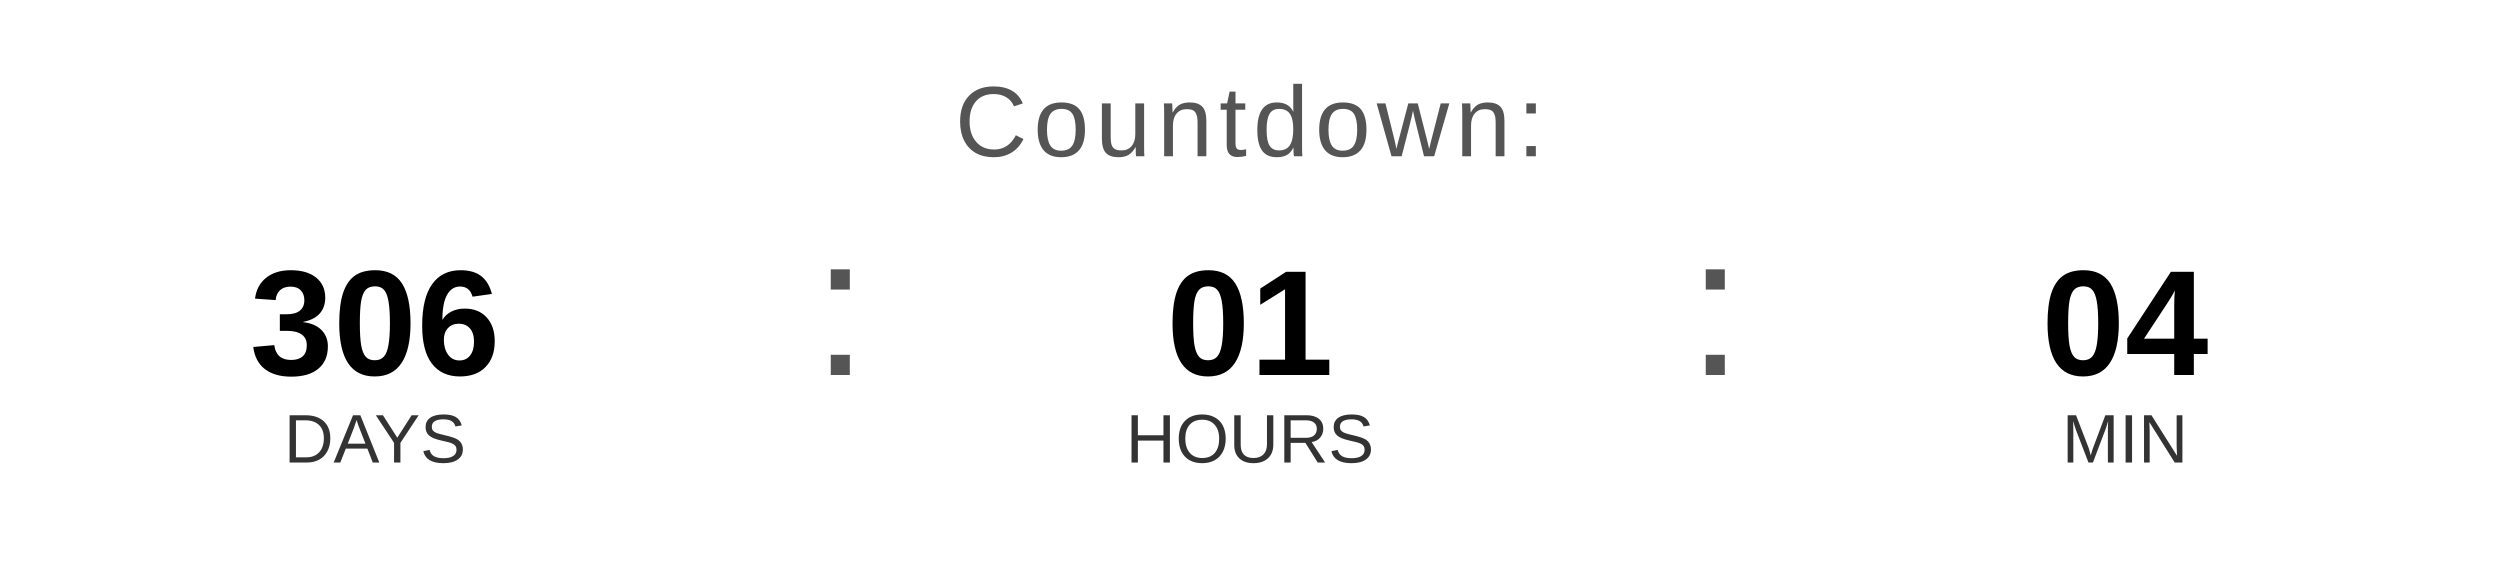
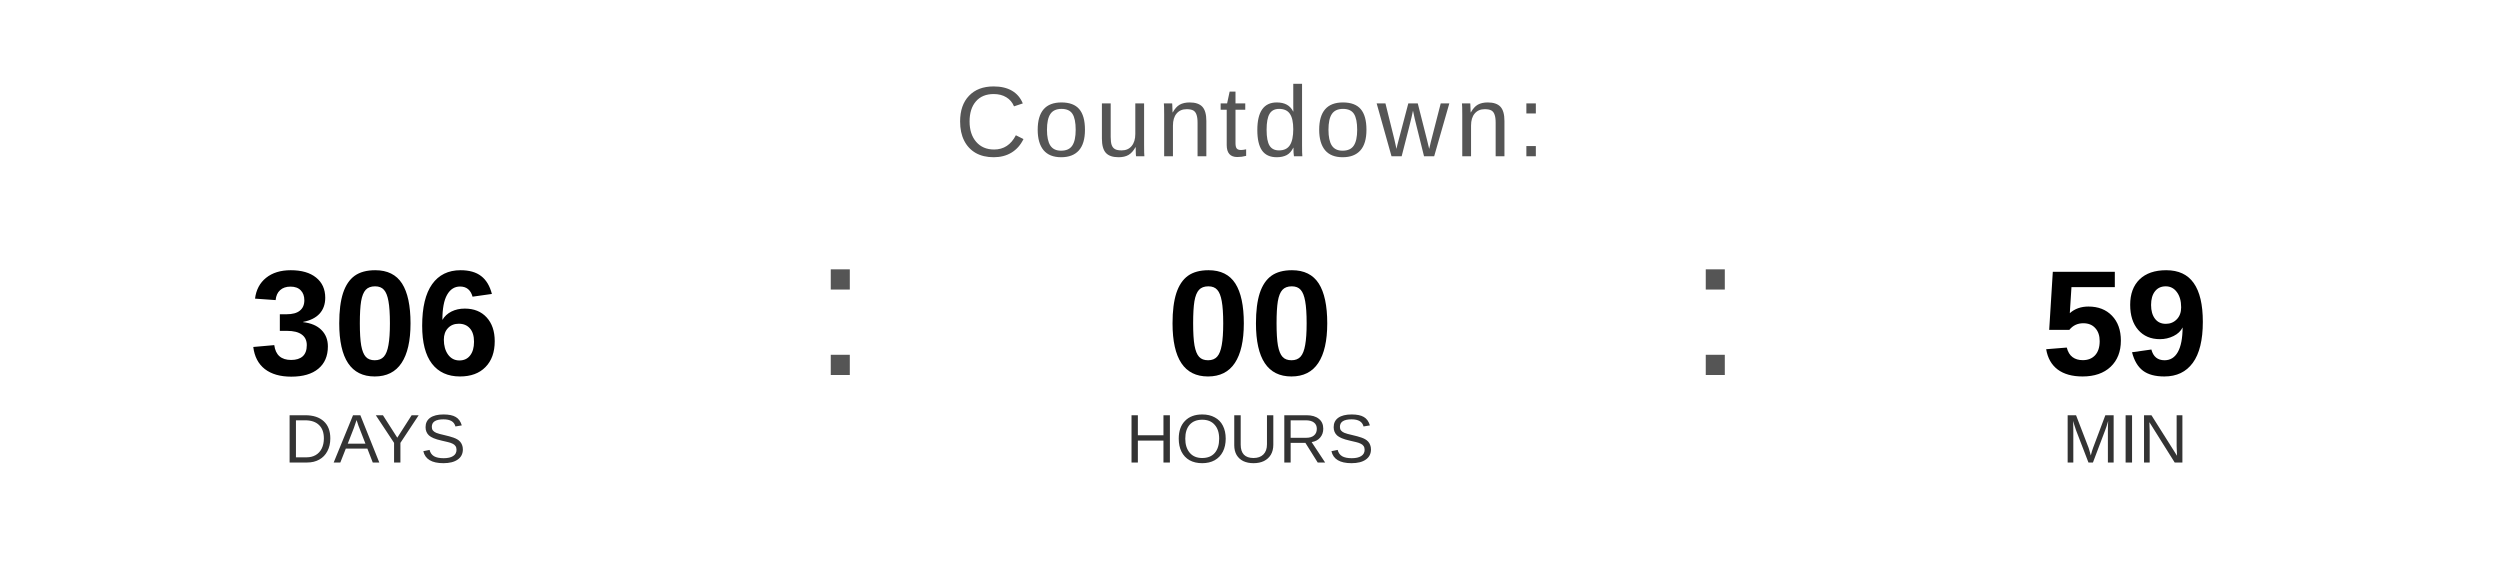
<svg xmlns="http://www.w3.org/2000/svg" width="400" height="90" viewBox="0 0 400 90">
  <text x="200" y="25" font-family="Arial, Helvetica, sans-serif" font-size="16" fill="#555555" text-anchor="middle" letter-spacing="1">
    Countdown:
  </text>
  <text x="60" y="60" font-family="Arial, Helvetica, sans-serif" font-size="24" font-weight="bold" fill="#000000" text-anchor="middle">306</text>
  <text x="60" y="74" font-family="Arial, Helvetica, sans-serif" font-size="11" fill="#333333" text-anchor="middle">DAYS</text>
  <text x="130" y="60" font-family="Arial, sans-serif" font-size="32" fill="#555555">:</text>
-   <text x="200" y="60" font-family="Arial, Helvetica, sans-serif" font-size="24" font-weight="bold" fill="#000000" text-anchor="middle">01</text>
+   <text x="200" y="60" font-family="Arial, Helvetica, sans-serif" font-size="24" font-weight="bold" fill="#000000" text-anchor="middle">00</text>
  <text x="200" y="74" font-family="Arial, Helvetica, sans-serif" font-size="11" fill="#333333" text-anchor="middle">HOURS</text>
  <text x="270" y="60" font-family="Arial, sans-serif" font-size="32" fill="#555555">:</text>
-   <text x="340" y="60" font-family="Arial, Helvetica, sans-serif" font-size="24" font-weight="bold" fill="#000000" text-anchor="middle">04</text>
+   <text x="340" y="60" font-family="Arial, Helvetica, sans-serif" font-size="24" font-weight="bold" fill="#000000" text-anchor="middle">59</text>
  <text x="340" y="74" font-family="Arial, Helvetica, sans-serif" font-size="11" fill="#333333" text-anchor="middle">MIN</text>
</svg>
